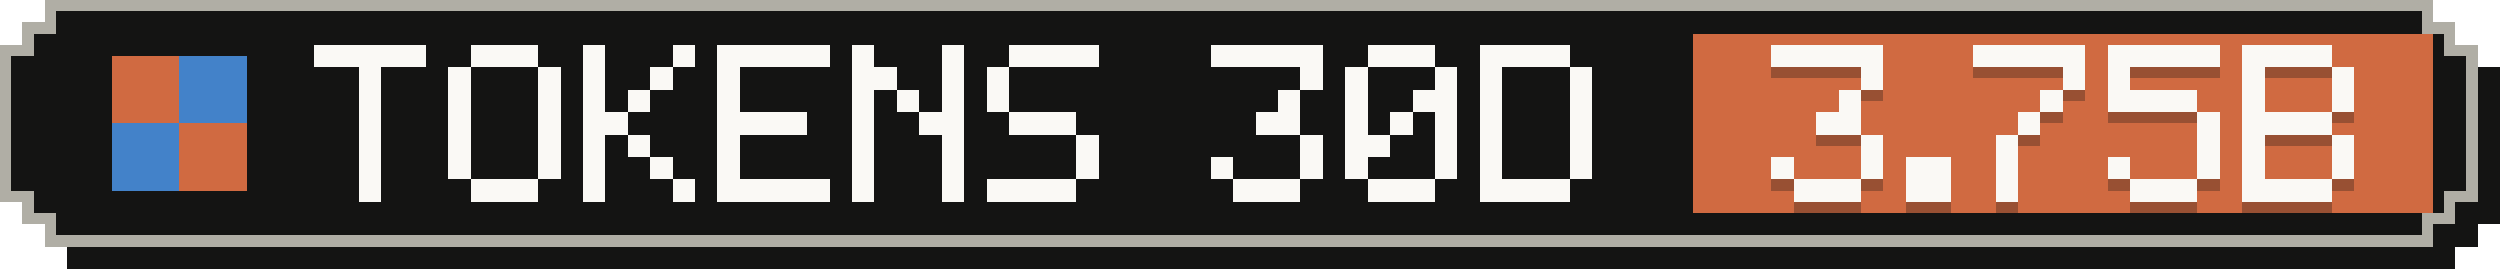
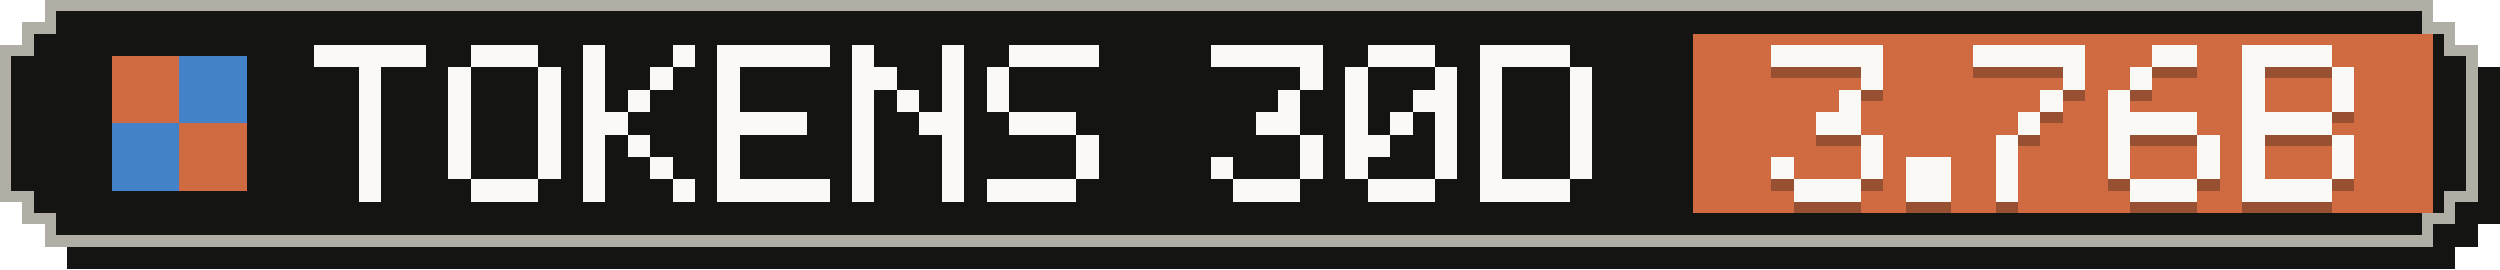
- <svg xmlns="http://www.w3.org/2000/svg" width="223" height="24" viewBox="0 0 223 24" role="img" aria-label="Tokens, last 30 days: 3.75B">
+ <svg xmlns="http://www.w3.org/2000/svg" width="223" height="24" viewBox="0 0 223 24" role="img" aria-label="Tokens, last 30 days: 3.76B">
  <g shape-rendering="crispEdges">
    <path fill="#141413" d="M6,2 H219 V4 H221 V6 H223 V20 H221 V22 H219 V24 H6 V22 H4 V20 H2 V6 H4 V4 H6 Z" />
    <path fill="#b0aea5" d="M4,0 H217 V2 H219 V4 H221 V18 H219 V20 H217 V22 H4 V20 H2 V18 H0 V4 H2 V2 H4 Z" />
    <path fill="#141413" d="M5,1 H216 V3 H218 V5 H220 V17 H218 V19 H216 V21 H5 V19 H3 V17 H1 V5 H3 V3 H5 Z" />
    <rect fill="#d06a41" x="151" y="3" width="66" height="16" />
    <g fill="#d06a41">
      <rect x="10" y="5" width="6" height="6" />
      <rect x="16" y="11" width="6" height="6" />
    </g>
    <g fill="#4382c9">
      <rect x="16" y="5" width="6" height="6" />
      <rect x="10" y="11" width="6" height="6" />
    </g>
    <g fill="#faf9f5">
      <rect x="28" y="4" width="10" height="2" />
      <rect x="32" y="6" width="2" height="2" />
      <rect x="32" y="8" width="2" height="2" />
      <rect x="32" y="10" width="2" height="2" />
      <rect x="32" y="12" width="2" height="2" />
      <rect x="32" y="14" width="2" height="2" />
      <rect x="32" y="16" width="2" height="2" />
      <rect x="42" y="4" width="6" height="2" />
      <rect x="40" y="6" width="2" height="2" />
      <rect x="48" y="6" width="2" height="2" />
      <rect x="40" y="8" width="2" height="2" />
      <rect x="48" y="8" width="2" height="2" />
      <rect x="40" y="10" width="2" height="2" />
      <rect x="48" y="10" width="2" height="2" />
      <rect x="40" y="12" width="2" height="2" />
      <rect x="48" y="12" width="2" height="2" />
      <rect x="40" y="14" width="2" height="2" />
      <rect x="48" y="14" width="2" height="2" />
      <rect x="42" y="16" width="6" height="2" />
      <rect x="52" y="4" width="2" height="2" />
      <rect x="60" y="4" width="2" height="2" />
      <rect x="52" y="6" width="2" height="2" />
      <rect x="58" y="6" width="2" height="2" />
      <rect x="52" y="8" width="2" height="2" />
      <rect x="56" y="8" width="2" height="2" />
      <rect x="52" y="10" width="4" height="2" />
      <rect x="52" y="12" width="2" height="2" />
      <rect x="56" y="12" width="2" height="2" />
      <rect x="52" y="14" width="2" height="2" />
      <rect x="58" y="14" width="2" height="2" />
      <rect x="52" y="16" width="2" height="2" />
      <rect x="60" y="16" width="2" height="2" />
      <rect x="64" y="4" width="10" height="2" />
      <rect x="64" y="6" width="2" height="2" />
      <rect x="64" y="8" width="2" height="2" />
      <rect x="64" y="10" width="8" height="2" />
      <rect x="64" y="12" width="2" height="2" />
      <rect x="64" y="14" width="2" height="2" />
      <rect x="64" y="16" width="10" height="2" />
      <rect x="76" y="4" width="2" height="2" />
      <rect x="84" y="4" width="2" height="2" />
      <rect x="76" y="6" width="4" height="2" />
      <rect x="84" y="6" width="2" height="2" />
      <rect x="76" y="8" width="2" height="2" />
      <rect x="80" y="8" width="2" height="2" />
      <rect x="84" y="8" width="2" height="2" />
      <rect x="76" y="10" width="2" height="2" />
      <rect x="82" y="10" width="4" height="2" />
      <rect x="76" y="12" width="2" height="2" />
      <rect x="84" y="12" width="2" height="2" />
      <rect x="76" y="14" width="2" height="2" />
      <rect x="84" y="14" width="2" height="2" />
      <rect x="76" y="16" width="2" height="2" />
      <rect x="84" y="16" width="2" height="2" />
      <rect x="90" y="4" width="8" height="2" />
      <rect x="88" y="6" width="2" height="2" />
      <rect x="88" y="8" width="2" height="2" />
      <rect x="90" y="10" width="6" height="2" />
      <rect x="96" y="12" width="2" height="2" />
      <rect x="96" y="14" width="2" height="2" />
      <rect x="88" y="16" width="8" height="2" />
      <rect x="108" y="4" width="10" height="2" />
      <rect x="116" y="6" width="2" height="2" />
      <rect x="114" y="8" width="2" height="2" />
      <rect x="112" y="10" width="4" height="2" />
      <rect x="116" y="12" width="2" height="2" />
      <rect x="108" y="14" width="2" height="2" />
      <rect x="116" y="14" width="2" height="2" />
      <rect x="110" y="16" width="6" height="2" />
      <rect x="122" y="4" width="6" height="2" />
      <rect x="120" y="6" width="2" height="2" />
      <rect x="128" y="6" width="2" height="2" />
      <rect x="120" y="8" width="2" height="2" />
      <rect x="126" y="8" width="4" height="2" />
      <rect x="120" y="10" width="2" height="2" />
      <rect x="124" y="10" width="2" height="2" />
      <rect x="128" y="10" width="2" height="2" />
      <rect x="120" y="12" width="4" height="2" />
      <rect x="128" y="12" width="2" height="2" />
      <rect x="120" y="14" width="2" height="2" />
      <rect x="128" y="14" width="2" height="2" />
      <rect x="122" y="16" width="6" height="2" />
      <rect x="132" y="4" width="8" height="2" />
      <rect x="132" y="6" width="2" height="2" />
      <rect x="140" y="6" width="2" height="2" />
      <rect x="132" y="8" width="2" height="2" />
      <rect x="140" y="8" width="2" height="2" />
      <rect x="132" y="10" width="2" height="2" />
      <rect x="140" y="10" width="2" height="2" />
      <rect x="132" y="12" width="2" height="2" />
      <rect x="140" y="12" width="2" height="2" />
      <rect x="132" y="14" width="2" height="2" />
      <rect x="140" y="14" width="2" height="2" />
      <rect x="132" y="16" width="8" height="2" />
    </g>
    <g fill="#141413" fill-opacity=".3">
      <rect x="158" y="5" width="10" height="2" />
      <rect x="166" y="7" width="2" height="2" />
      <rect x="164" y="9" width="2" height="2" />
      <rect x="162" y="11" width="4" height="2" />
      <rect x="166" y="13" width="2" height="2" />
      <rect x="158" y="15" width="2" height="2" />
      <rect x="166" y="15" width="2" height="2" />
      <rect x="160" y="17" width="6" height="2" />
      <rect x="170" y="15" width="4" height="2" />
      <rect x="170" y="17" width="4" height="2" />
      <rect x="176" y="5" width="10" height="2" />
      <rect x="184" y="7" width="2" height="2" />
      <rect x="182" y="9" width="2" height="2" />
      <rect x="180" y="11" width="2" height="2" />
      <rect x="178" y="13" width="2" height="2" />
      <rect x="178" y="15" width="2" height="2" />
      <rect x="178" y="17" width="2" height="2" />
-       <rect x="188" y="5" width="10" height="2" />
-       <rect x="188" y="7" width="2" height="2" />
-       <rect x="188" y="9" width="8" height="2" />
-       <rect x="196" y="11" width="2" height="2" />
+       <rect x="192" y="5" width="4" height="2" />
+       <rect x="190" y="7" width="2" height="2" />
+       <rect x="188" y="9" width="2" height="2" />
+       <rect x="188" y="11" width="8" height="2" />
+       <rect x="188" y="13" width="2" height="2" />
      <rect x="196" y="13" width="2" height="2" />
      <rect x="188" y="15" width="2" height="2" />
      <rect x="196" y="15" width="2" height="2" />
      <rect x="190" y="17" width="6" height="2" />
      <rect x="200" y="5" width="8" height="2" />
      <rect x="200" y="7" width="2" height="2" />
      <rect x="208" y="7" width="2" height="2" />
      <rect x="200" y="9" width="2" height="2" />
      <rect x="208" y="9" width="2" height="2" />
      <rect x="200" y="11" width="8" height="2" />
      <rect x="200" y="13" width="2" height="2" />
      <rect x="208" y="13" width="2" height="2" />
      <rect x="200" y="15" width="2" height="2" />
      <rect x="208" y="15" width="2" height="2" />
      <rect x="200" y="17" width="8" height="2" />
    </g>
    <g fill="#faf9f5">
      <rect x="158" y="4" width="10" height="2" />
      <rect x="166" y="6" width="2" height="2" />
      <rect x="164" y="8" width="2" height="2" />
      <rect x="162" y="10" width="4" height="2" />
      <rect x="166" y="12" width="2" height="2" />
      <rect x="158" y="14" width="2" height="2" />
      <rect x="166" y="14" width="2" height="2" />
      <rect x="160" y="16" width="6" height="2" />
      <rect x="170" y="14" width="4" height="2" />
      <rect x="170" y="16" width="4" height="2" />
      <rect x="176" y="4" width="10" height="2" />
      <rect x="184" y="6" width="2" height="2" />
      <rect x="182" y="8" width="2" height="2" />
      <rect x="180" y="10" width="2" height="2" />
      <rect x="178" y="12" width="2" height="2" />
      <rect x="178" y="14" width="2" height="2" />
      <rect x="178" y="16" width="2" height="2" />
-       <rect x="188" y="4" width="10" height="2" />
-       <rect x="188" y="6" width="2" height="2" />
-       <rect x="188" y="8" width="8" height="2" />
-       <rect x="196" y="10" width="2" height="2" />
+       <rect x="192" y="4" width="4" height="2" />
+       <rect x="190" y="6" width="2" height="2" />
+       <rect x="188" y="8" width="2" height="2" />
+       <rect x="188" y="10" width="8" height="2" />
+       <rect x="188" y="12" width="2" height="2" />
      <rect x="196" y="12" width="2" height="2" />
      <rect x="188" y="14" width="2" height="2" />
      <rect x="196" y="14" width="2" height="2" />
      <rect x="190" y="16" width="6" height="2" />
      <rect x="200" y="4" width="8" height="2" />
      <rect x="200" y="6" width="2" height="2" />
      <rect x="208" y="6" width="2" height="2" />
      <rect x="200" y="8" width="2" height="2" />
      <rect x="208" y="8" width="2" height="2" />
      <rect x="200" y="10" width="8" height="2" />
      <rect x="200" y="12" width="2" height="2" />
      <rect x="208" y="12" width="2" height="2" />
      <rect x="200" y="14" width="2" height="2" />
      <rect x="208" y="14" width="2" height="2" />
      <rect x="200" y="16" width="8" height="2" />
    </g>
  </g>
</svg>
